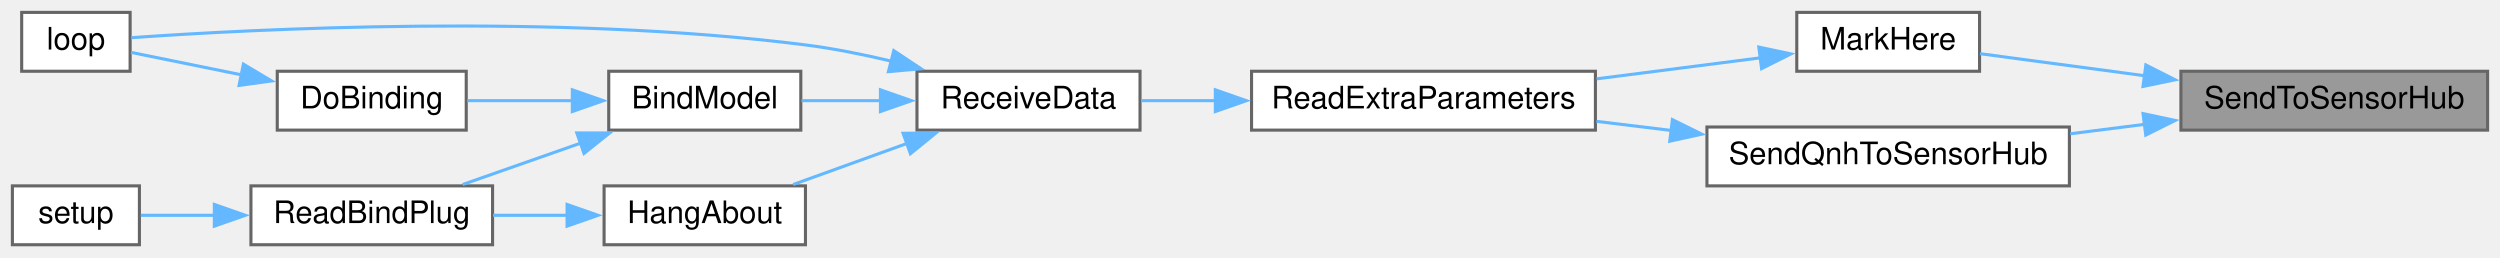
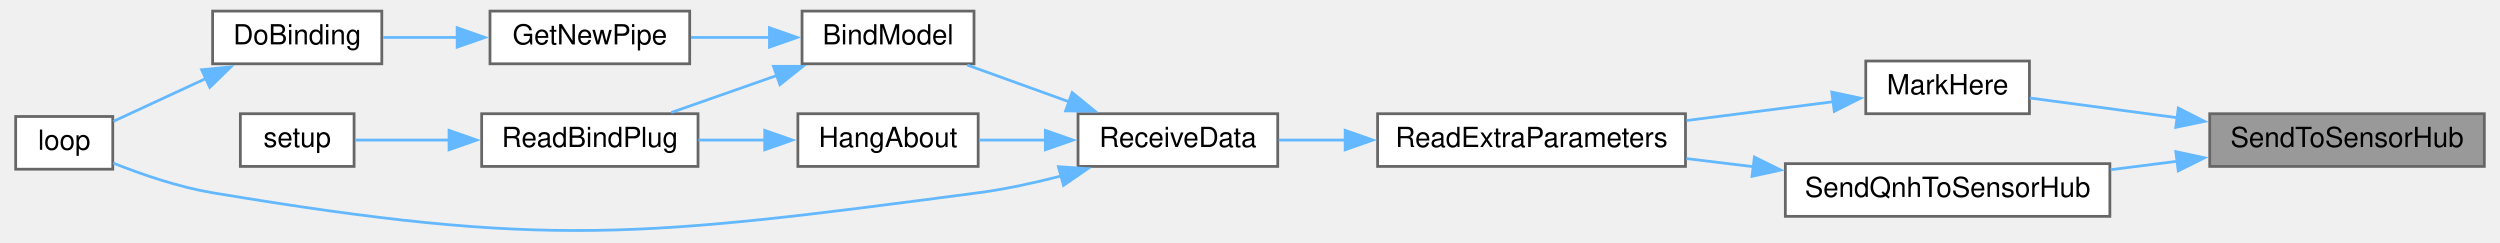
- <svg xmlns="http://www.w3.org/2000/svg" xmlns:xlink="http://www.w3.org/1999/xlink" width="807pt" height="83pt" viewBox="0.00 0.00 807.00 83.00">
-   <g id="graph0" class="graph" transform="scale(1 1) rotate(0) translate(4 79)">
+ <svg xmlns="http://www.w3.org/2000/svg" xmlns:xlink="http://www.w3.org/1999/xlink" width="898pt" height="87pt" viewBox="0.00 0.00 898.00 87.32">
+   <g id="graph0" class="graph" transform="scale(1 1) rotate(0) translate(4 83.32)">
    <g id="node1" class="node">
      <g id="a_node1">
        <a xlink:title=" ">
-           <polygon fill="#999999" stroke="#666666" points="799,-56 700,-56 700,-37 799,-37 799,-56" />
-           <text text-anchor="middle" x="749.5" y="-44" font-family="Helvetica,sans-Serif" font-size="10.00">SendToSensorHub</text>
+           <polygon fill="#999999" stroke="#666666" points="890,-42.32 791,-42.32 791,-23.32 890,-23.32 890,-42.32" />
+           <text text-anchor="middle" x="840.5" y="-30.32" font-family="Helvetica,sans-Serif" font-size="10.00">SendToSensorHub</text>
        </a>
      </g>
    </g>
    <g id="node2" class="node">
      <g id="a_node2">
        <a xlink:href="ReceiverCode_2src_2main_8cpp.html#a5ae8a2aa29e834880ccf370c7547961b" target="_top" xlink:title=" ">
-           <polygon fill="white" stroke="#666666" points="635,-75 576,-75 576,-56 635,-56 635,-75" />
-           <text text-anchor="middle" x="605.5" y="-63" font-family="Helvetica,sans-Serif" font-size="10.00">MarkHere</text>
+           <polygon fill="white" stroke="#666666" points="726,-61.32 667,-61.32 667,-42.32 726,-42.32 726,-61.32" />
+           <text text-anchor="middle" x="696.5" y="-49.32" font-family="Helvetica,sans-Serif" font-size="10.00">MarkHere</text>
        </a>
      </g>
    </g>
    <g id="edge1" class="edge">
-       <path fill="none" stroke="#63b8ff" d="M688.32,-54.55C669.88,-57.02 650.45,-59.62 635.15,-61.67" />
-       <polygon fill="#63b8ff" stroke="#63b8ff" points="688.68,-58.03 698.13,-53.24 687.76,-51.1 688.68,-58.03" />
+       <path fill="none" stroke="#63b8ff" d="M779.32,-40.87C760.88,-43.34 741.45,-45.94 726.15,-47.99" />
+       <polygon fill="#63b8ff" stroke="#63b8ff" points="779.68,-44.35 789.13,-39.56 778.76,-37.42 779.68,-44.35" />
    </g>
-     <g id="node11" class="node">
-       <g id="a_node11">
+     <g id="node12" class="node">
+       <g id="a_node12">
        <a xlink:href="ReceiverCode_2src_2main_8cpp.html#af2b1ba43295661243b7bb78004d470d8" target="_top" xlink:title=" ">
-           <polygon fill="white" stroke="#666666" points="664,-38 547,-38 547,-19 664,-19 664,-38" />
-           <text text-anchor="middle" x="605.5" y="-26" font-family="Helvetica,sans-Serif" font-size="10.00">SendQnhToSensorHub</text>
+           <polygon fill="white" stroke="#666666" points="755,-24.32 638,-24.32 638,-5.32 755,-5.32 755,-24.32" />
+           <text text-anchor="middle" x="696.5" y="-12.32" font-family="Helvetica,sans-Serif" font-size="10.00">SendQnhToSensorHub</text>
+         </a>
+       </g>
+     </g>
+     <g id="edge13" class="edge">
+       <path fill="none" stroke="#63b8ff" d="M779.47,-25.21C771.45,-24.19 763.24,-23.15 755.27,-22.14" />
+       <polygon fill="#63b8ff" stroke="#63b8ff" points="778.77,-28.65 789.13,-26.44 779.65,-21.71 778.77,-28.65" />
+     </g>
+     <g id="node3" class="node">
+       <g id="a_node3">
+         <a xlink:href="ReceiverCode_2src_2main_8cpp.html#a6c490ef42e364f8bb1430c436e86c9c0" target="_top" xlink:title=" ">
+           <polygon fill="white" stroke="#666666" points="602,-42.32 491,-42.32 491,-23.32 602,-23.32 602,-42.32" />
+           <text text-anchor="middle" x="546.5" y="-30.32" font-family="Helvetica,sans-Serif" font-size="10.00">ReadExtraParameters</text>
+         </a>
+       </g>
+     </g>
+     <g id="edge2" class="edge">
+       <path fill="none" stroke="#63b8ff" d="M655.3,-46.66C639,-44.57 619.92,-42.12 602.38,-39.87" />
+       <polygon fill="#63b8ff" stroke="#63b8ff" points="654.75,-50.12 665.11,-47.92 655.64,-43.17 654.75,-50.12" />
+     </g>
+     <g id="node4" class="node">
+       <g id="a_node4">
+         <a xlink:href="ReceiverCode_2src_2main_8cpp.html#a06807a4f185694d37f774702ba74db0a" target="_top" xlink:title=" ">
+           <polygon fill="white" stroke="#666666" points="455,-42.32 383,-42.32 383,-23.32 455,-23.32 455,-42.32" />
+           <text text-anchor="middle" x="419" y="-30.32" font-family="Helvetica,sans-Serif" font-size="10.00">ReceiveData</text>
+         </a>
+       </g>
+     </g>
+     <g id="edge3" class="edge">
+       <path fill="none" stroke="#63b8ff" d="M479.49,-32.82C471.17,-32.82 462.93,-32.82 455.35,-32.82" />
+       <polygon fill="#63b8ff" stroke="#63b8ff" points="479.31,-36.32 489.31,-32.82 479.31,-29.32 479.31,-36.32" />
+     </g>
+     <g id="node5" class="node">
+       <g id="a_node5">
+         <a xlink:href="ReceiverCode_2src_2main_8cpp.html#aa0c6905579a33aef28d737d43676cbbd" target="_top" xlink:title=" ">
+           <polygon fill="white" stroke="#666666" points="345.5,-79.32 283.5,-79.32 283.5,-60.32 345.5,-60.32 345.5,-79.32" />
+           <text text-anchor="middle" x="314.5" y="-67.32" font-family="Helvetica,sans-Serif" font-size="10.00">BindModel</text>
+         </a>
+       </g>
+     </g>
+     <g id="edge4" class="edge">
+       <path fill="none" stroke="#63b8ff" d="M379.72,-46.64C367.54,-51.03 354.31,-55.81 343.04,-59.88" />
+       <polygon fill="#63b8ff" stroke="#63b8ff" points="380.89,-49.94 389.11,-43.25 378.51,-43.35 380.89,-49.94" />
+     </g>
+     <g id="node8" class="node">
+       <g id="a_node8">
+         <a xlink:href="ReceiverCode_2src_2main_8cpp.html#afe461d27b9c48d5921c00d521181f12f" target="_top" xlink:title=" ">
+           <polygon fill="white" stroke="#666666" points="35,-41.32 0,-41.32 0,-22.32 35,-22.32 35,-41.32" />
+           <text text-anchor="middle" x="17.5" y="-29.32" font-family="Helvetica,sans-Serif" font-size="10.00">loop</text>
        </a>
      </g>
    </g>
    <g id="edge12" class="edge">
-       <path fill="none" stroke="#63b8ff" d="M688.47,-38.89C680.45,-37.87 672.24,-36.83 664.27,-35.82" />
-       <polygon fill="#63b8ff" stroke="#63b8ff" points="687.77,-42.33 698.13,-40.12 688.65,-35.39 687.77,-42.33" />
+       <path fill="none" stroke="#63b8ff" d="M376.93,-19.88C367.21,-17.37 356.82,-15.11 347,-13.82 225.38,2.17 192,6.35 71,-13.82 58.64,-15.88 45.3,-20.49 35.16,-24.53" />
+       <polygon fill="#63b8ff" stroke="#63b8ff" points="375.92,-23.23 386.49,-22.51 377.77,-16.48 375.92,-23.23" />
    </g>
-     <g id="node3" class="node">
-       <g id="a_node3">
-         <a xlink:href="ReceiverCode_2src_2main_8cpp.html#a6c490ef42e364f8bb1430c436e86c9c0" target="_top" xlink:title=" ">
-           <polygon fill="white" stroke="#666666" points="511,-56 400,-56 400,-37 511,-37 511,-56" />
-           <text text-anchor="middle" x="455.5" y="-44" font-family="Helvetica,sans-Serif" font-size="10.00">ReadExtraParameters</text>
+     <g id="node11" class="node">
+       <g id="a_node11">
+         <a xlink:href="ReceiverCode_2src_2main_8cpp.html#a2a408dfb00bc3a9acf5e0515c5f8fc59" target="_top" xlink:title=" ">
+           <polygon fill="white" stroke="#666666" points="347,-42.32 282,-42.32 282,-23.32 347,-23.32 347,-42.32" />
+           <text text-anchor="middle" x="314.5" y="-30.32" font-family="Helvetica,sans-Serif" font-size="10.00">HangAbout</text>
        </a>
      </g>
    </g>
-     <g id="edge2" class="edge">
-       <path fill="none" stroke="#63b8ff" d="M564.3,-60.34C548,-58.25 528.92,-55.8 511.38,-53.55" />
-       <polygon fill="#63b8ff" stroke="#63b8ff" points="563.75,-63.8 574.11,-61.6 564.64,-56.85 563.75,-63.8" />
+     <g id="edge10" class="edge">
+       <path fill="none" stroke="#63b8ff" d="M371.43,-32.82C363.3,-32.82 355.02,-32.82 347.4,-32.82" />
+       <polygon fill="#63b8ff" stroke="#63b8ff" points="371.21,-36.32 381.21,-32.82 371.21,-29.32 371.21,-36.32" />
    </g>
-     <g id="node4" class="node">
-       <g id="a_node4">
-         <a xlink:href="ReceiverCode_2src_2main_8cpp.html#a06807a4f185694d37f774702ba74db0a" target="_top" xlink:title=" ">
-           <polygon fill="white" stroke="#666666" points="364,-56 292,-56 292,-37 364,-37 364,-56" />
-           <text text-anchor="middle" x="328" y="-44" font-family="Helvetica,sans-Serif" font-size="10.00">ReceiveData</text>
+     <g id="node6" class="node">
+       <g id="a_node6">
+         <a xlink:href="radio_8h.html#ad8b2470258da4e397b34d67ffce9ebaf" target="_top" xlink:title=" ">
+           <polygon fill="white" stroke="#666666" points="243,-79.32 171,-79.32 171,-60.32 243,-60.32 243,-79.32" />
+           <text text-anchor="middle" x="207" y="-67.32" font-family="Helvetica,sans-Serif" font-size="10.00">GetNewPipe</text>
        </a>
      </g>
    </g>
-     <g id="edge3" class="edge">
-       <path fill="none" stroke="#63b8ff" d="M388.49,-46.5C380.17,-46.5 371.93,-46.5 364.35,-46.5" />
-       <polygon fill="#63b8ff" stroke="#63b8ff" points="388.31,-50 398.31,-46.5 388.31,-43 388.31,-50" />
+     <g id="edge5" class="edge">
+       <path fill="none" stroke="#63b8ff" d="M271.76,-69.82C262.39,-69.82 252.54,-69.82 243.46,-69.82" />
+       <polygon fill="#63b8ff" stroke="#63b8ff" points="271.75,-73.32 281.75,-69.82 271.75,-66.32 271.75,-73.32" />
    </g>
-     <g id="node5" class="node">
-       <g id="a_node5">
-         <a xlink:href="ReceiverCode_2src_2main_8cpp.html#aa0c6905579a33aef28d737d43676cbbd" target="_top" xlink:title=" ">
-           <polygon fill="white" stroke="#666666" points="254.5,-56 192.5,-56 192.5,-37 254.5,-37 254.5,-56" />
-           <text text-anchor="middle" x="223.5" y="-44" font-family="Helvetica,sans-Serif" font-size="10.00">BindModel</text>
+     <g id="node9" class="node">
+       <g id="a_node9">
+         <a xlink:href="ReceiverCode_2src_2main_8cpp.html#a5b90f51dfaa1795437ab024e8ab778d5" target="_top" xlink:title=" ">
+           <polygon fill="white" stroke="#666666" points="246,-42.32 168,-42.32 168,-23.32 246,-23.32 246,-42.32" />
+           <text text-anchor="middle" x="207" y="-30.32" font-family="Helvetica,sans-Serif" font-size="10.00">ReadBindPlug</text>
        </a>
      </g>
    </g>
-     <g id="edge4" class="edge">
-       <path fill="none" stroke="#63b8ff" d="M280.44,-46.5C271.7,-46.5 262.79,-46.5 254.72,-46.5" />
-       <polygon fill="#63b8ff" stroke="#63b8ff" points="280.21,-50 290.21,-46.5 280.21,-43 280.21,-50" />
+     <g id="edge8" class="edge">
+       <path fill="none" stroke="#63b8ff" d="M274.49,-56.14C261.84,-51.7 248.07,-46.87 236.35,-42.76" />
+       <polygon fill="#63b8ff" stroke="#63b8ff" points="273.2,-59.4 283.8,-59.4 275.52,-52.79 273.2,-59.4" />
    </g>
    <g id="node7" class="node">
      <g id="a_node7">
-         <a xlink:href="ReceiverCode_2src_2main_8cpp.html#afe461d27b9c48d5921c00d521181f12f" target="_top" xlink:title=" ">
-           <polygon fill="white" stroke="#666666" points="38,-75 3,-75 3,-56 38,-56 38,-75" />
-           <text text-anchor="middle" x="20.5" y="-63" font-family="Helvetica,sans-Serif" font-size="10.00">loop</text>
+         <a xlink:href="ReceiverCode_2src_2main_8cpp.html#af4a2e182cd3b86ca9765a08100cfb14a" target="_top" xlink:title=" ">
+           <polygon fill="white" stroke="#666666" points="132,-79.32 71,-79.32 71,-60.32 132,-60.32 132,-79.32" />
+           <text text-anchor="middle" x="101.5" y="-67.32" font-family="Helvetica,sans-Serif" font-size="10.00">DoBinding</text>
        </a>
      </g>
    </g>
-     <g id="edge11" class="edge">
-       <path fill="none" stroke="#63b8ff" d="M283.66,-59.27C274.6,-61.43 265.05,-63.35 256,-64.5 175.02,-74.78 77.04,-69.57 38.37,-66.83" />
-       <polygon fill="#63b8ff" stroke="#63b8ff" points="284.51,-62.66 293.33,-56.8 282.78,-55.88 284.51,-62.66" />
+     <g id="edge6" class="edge">
+       <path fill="none" stroke="#63b8ff" d="M159.33,-69.82C150.22,-69.82 140.89,-69.82 132.5,-69.82" />
+       <polygon fill="#63b8ff" stroke="#63b8ff" points="159.16,-73.32 169.16,-69.82 159.16,-66.32 159.16,-73.32" />
+     </g>
+     <g id="edge7" class="edge">
+       <path fill="none" stroke="#63b8ff" d="M68.84,-55.15C57.39,-49.84 44.91,-44.06 35.24,-39.58" />
+       <polygon fill="#63b8ff" stroke="#63b8ff" points="67.04,-58.17 77.58,-59.2 69.98,-51.82 67.04,-58.17" />
    </g>
    <g id="node10" class="node">
      <g id="a_node10">
-         <a xlink:href="ReceiverCode_2src_2main_8cpp.html#a2a408dfb00bc3a9acf5e0515c5f8fc59" target="_top" xlink:title=" ">
-           <polygon fill="white" stroke="#666666" points="256,-19 191,-19 191,0 256,0 256,-19" />
-           <text text-anchor="middle" x="223.5" y="-7" font-family="Helvetica,sans-Serif" font-size="10.00">HangAbout</text>
+         <a xlink:href="ReceiverCode_2src_2main_8cpp.html#a17699f358cf9f7c3155a9c5daf8ff13c" target="_top" xlink:title=" ">
+           <polygon fill="white" stroke="#666666" points="122,-42.32 81,-42.32 81,-23.32 122,-23.32 122,-42.32" />
+           <text text-anchor="middle" x="101.5" y="-30.32" font-family="Helvetica,sans-Serif" font-size="10.00">setup</text>
        </a>
      </g>
    </g>
    <g id="edge9" class="edge">
-       <path fill="none" stroke="#63b8ff" d="M288.72,-32.68C276.54,-28.29 263.31,-23.51 252.04,-19.44" />
-       <polygon fill="#63b8ff" stroke="#63b8ff" points="287.51,-35.97 298.11,-36.07 289.89,-29.38 287.51,-35.97" />
+       <path fill="none" stroke="#63b8ff" d="M156.32,-32.82C144.26,-32.82 132.06,-32.82 122.32,-32.82" />
+       <polygon fill="#63b8ff" stroke="#63b8ff" points="156.24,-36.32 166.24,-32.82 156.24,-29.32 156.24,-36.32" />
    </g>
-     <g id="node6" class="node">
-       <g id="a_node6">
-         <a xlink:href="ReceiverCode_2src_2main_8cpp.html#af4a2e182cd3b86ca9765a08100cfb14a" target="_top" xlink:title=" ">
-           <polygon fill="white" stroke="#666666" points="146.5,-56 85.5,-56 85.5,-37 146.5,-37 146.5,-56" />
-           <text text-anchor="middle" x="116" y="-44" font-family="Helvetica,sans-Serif" font-size="10.00">DoBinding</text>
-         </a>
-       </g>
+     <g id="edge11" class="edge">
+       <path fill="none" stroke="#63b8ff" d="M270.19,-32.82C262.22,-32.82 253.95,-32.82 246.15,-32.82" />
+       <polygon fill="#63b8ff" stroke="#63b8ff" points="270.05,-36.32 280.05,-32.82 270.05,-29.32 270.05,-36.32" />
    </g>
-     <g id="edge5" class="edge">
-       <path fill="none" stroke="#63b8ff" d="M180.8,-46.5C169.46,-46.5 157.41,-46.5 146.87,-46.5" />
-       <polygon fill="#63b8ff" stroke="#63b8ff" points="180.75,-50 190.75,-46.5 180.75,-43 180.75,-50" />
-     </g>
-     <g id="node8" class="node">
-       <g id="a_node8">
-         <a xlink:href="ReceiverCode_2src_2main_8cpp.html#a5b90f51dfaa1795437ab024e8ab778d5" target="_top" xlink:title=" ">
-           <polygon fill="white" stroke="#666666" points="155,-19 77,-19 77,0 155,0 155,-19" />
-           <text text-anchor="middle" x="116" y="-7" font-family="Helvetica,sans-Serif" font-size="10.00">ReadBindPlug</text>
-         </a>
-       </g>
-     </g>
-     <g id="edge7" class="edge">
-       <path fill="none" stroke="#63b8ff" d="M183.49,-32.82C170.84,-28.38 157.07,-23.55 145.35,-19.44" />
-       <polygon fill="#63b8ff" stroke="#63b8ff" points="182.2,-36.08 192.8,-36.08 184.52,-29.47 182.2,-36.08" />
-     </g>
-     <g id="edge6" class="edge">
-       <path fill="none" stroke="#63b8ff" d="M73.89,-54.85C61.35,-57.4 48.25,-60.06 38.28,-62.09" />
-       <polygon fill="#63b8ff" stroke="#63b8ff" points="74.57,-58.29 83.68,-52.87 73.18,-51.43 74.57,-58.29" />
-     </g>
-     <g id="node9" class="node">
-       <g id="a_node9">
-         <a xlink:href="ReceiverCode_2src_2main_8cpp.html#a17699f358cf9f7c3155a9c5daf8ff13c" target="_top" xlink:title=" ">
-           <polygon fill="white" stroke="#666666" points="41,-19 0,-19 0,0 41,0 41,-19" />
-           <text text-anchor="middle" x="20.5" y="-7" font-family="Helvetica,sans-Serif" font-size="10.00">setup</text>
-         </a>
-       </g>
-     </g>
-     <g id="edge8" class="edge">
-       <path fill="none" stroke="#63b8ff" d="M65.23,-9.5C56.8,-9.5 48.5,-9.5 41.44,-9.5" />
-       <polygon fill="#63b8ff" stroke="#63b8ff" points="65.19,-13 75.19,-9.5 65.19,-6 65.19,-13" />
-     </g>
-     <g id="edge10" class="edge">
-       <path fill="none" stroke="#63b8ff" d="M179.19,-9.5C171.22,-9.5 162.95,-9.5 155.15,-9.5" />
-       <polygon fill="#63b8ff" stroke="#63b8ff" points="179.05,-13 189.05,-9.5 179.05,-6 179.05,-13" />
-     </g>
-     <g id="edge13" class="edge">
-       <path fill="none" stroke="#63b8ff" d="M535.49,-36.89C527.38,-37.88 519.2,-38.87 511.32,-39.83" />
-       <polygon fill="#63b8ff" stroke="#63b8ff" points="535.85,-40.38 545.35,-35.69 535,-33.43 535.85,-40.38" />
+     <g id="edge14" class="edge">
+       <path fill="none" stroke="#63b8ff" d="M626.49,-23.21C618.38,-24.2 610.2,-25.19 602.32,-26.15" />
+       <polygon fill="#63b8ff" stroke="#63b8ff" points="626.85,-26.7 636.35,-22.01 626,-19.75 626.85,-26.7" />
    </g>
  </g>
</svg>
